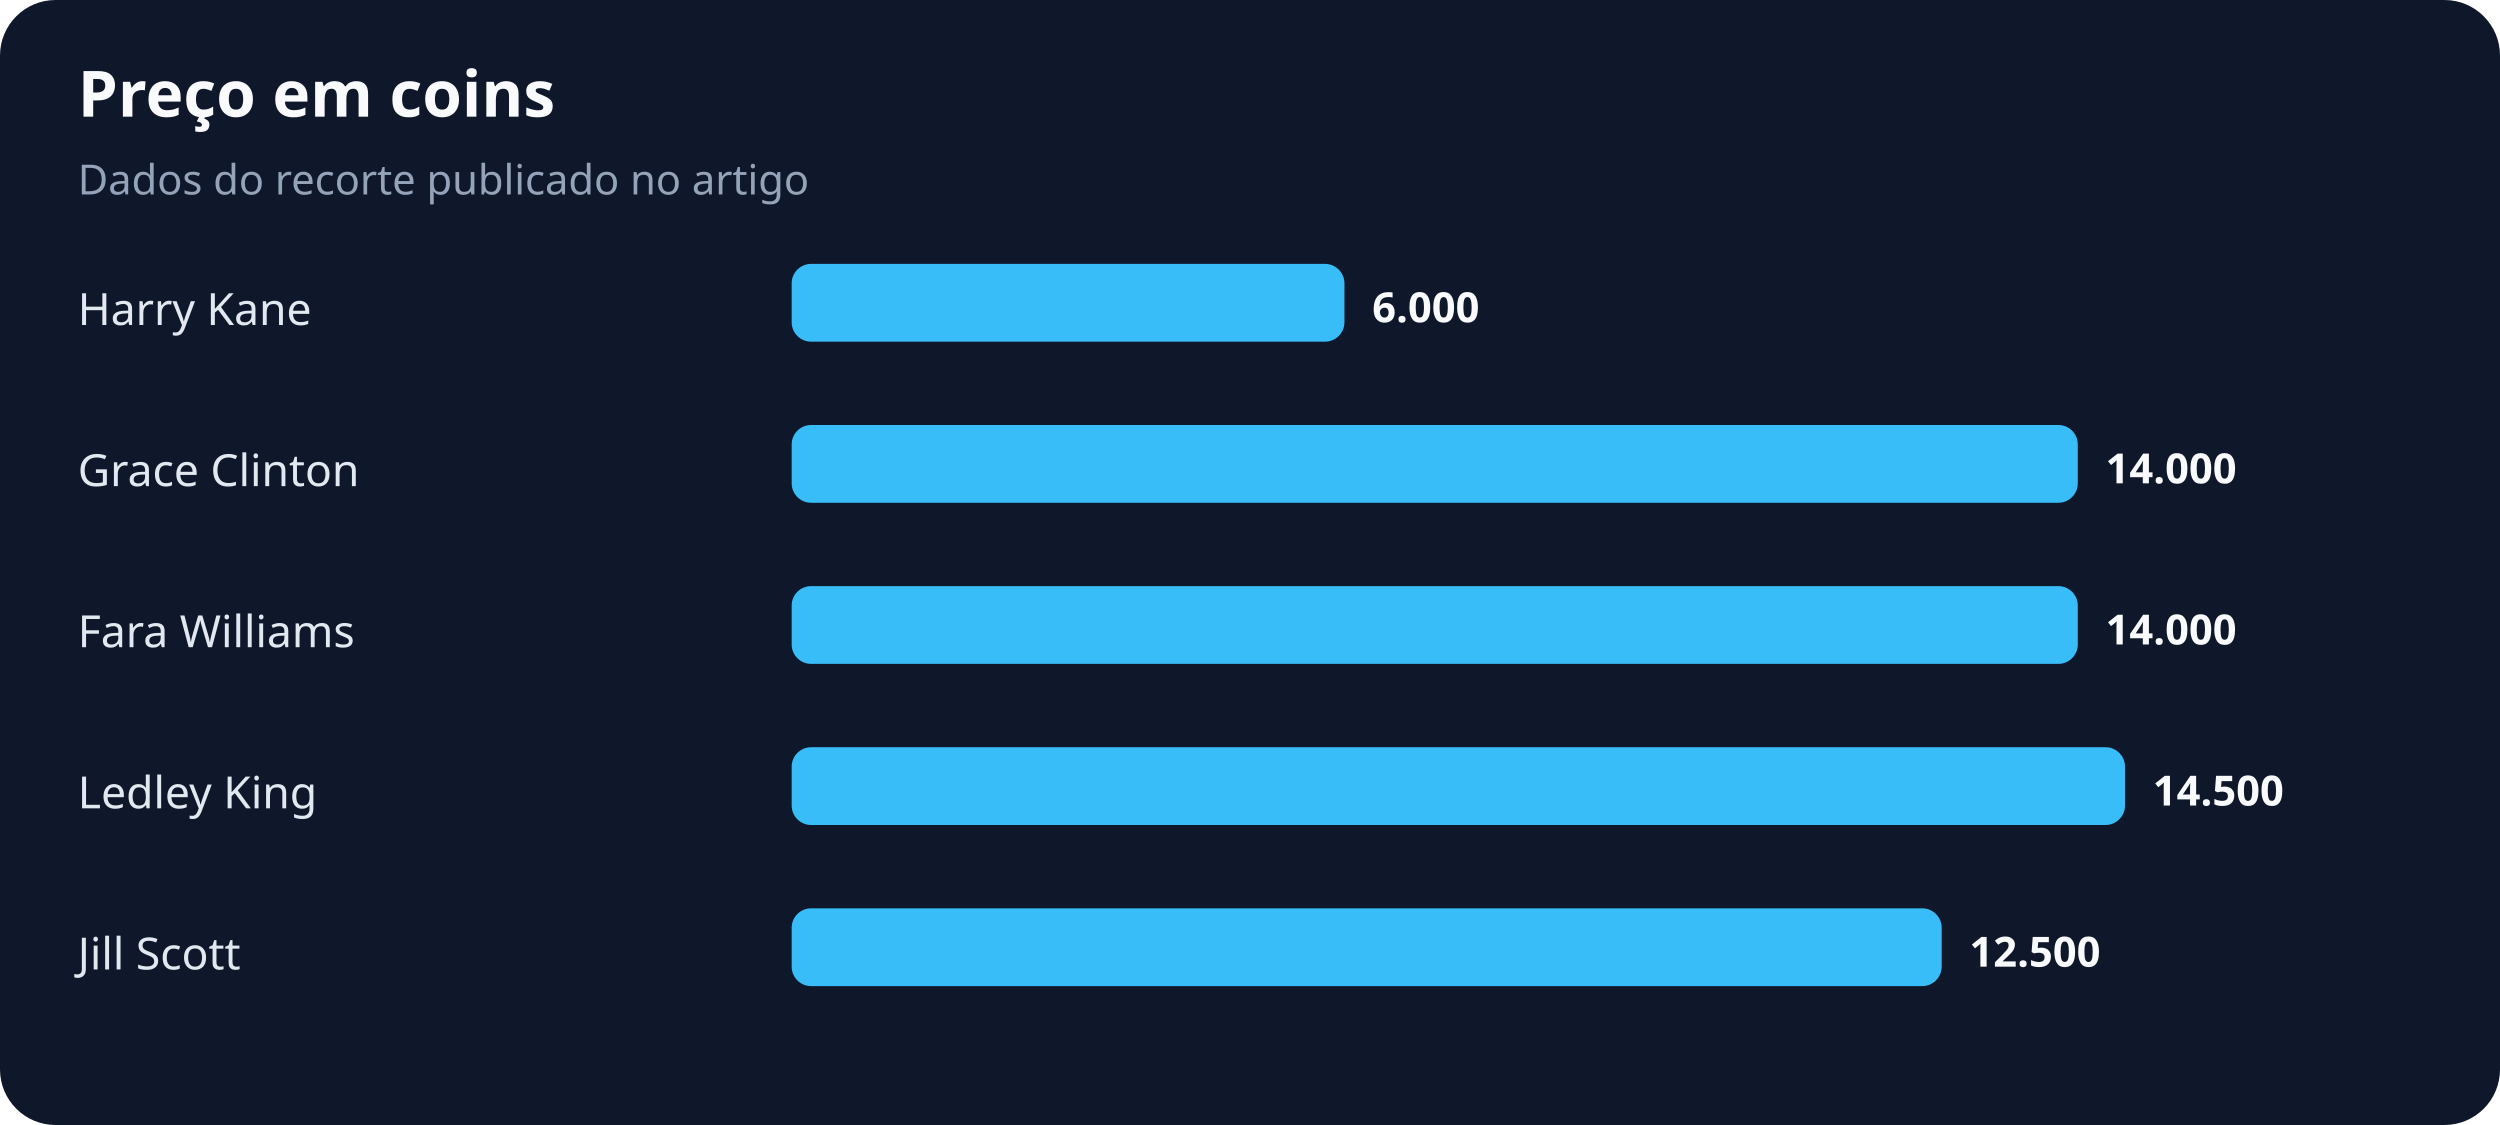
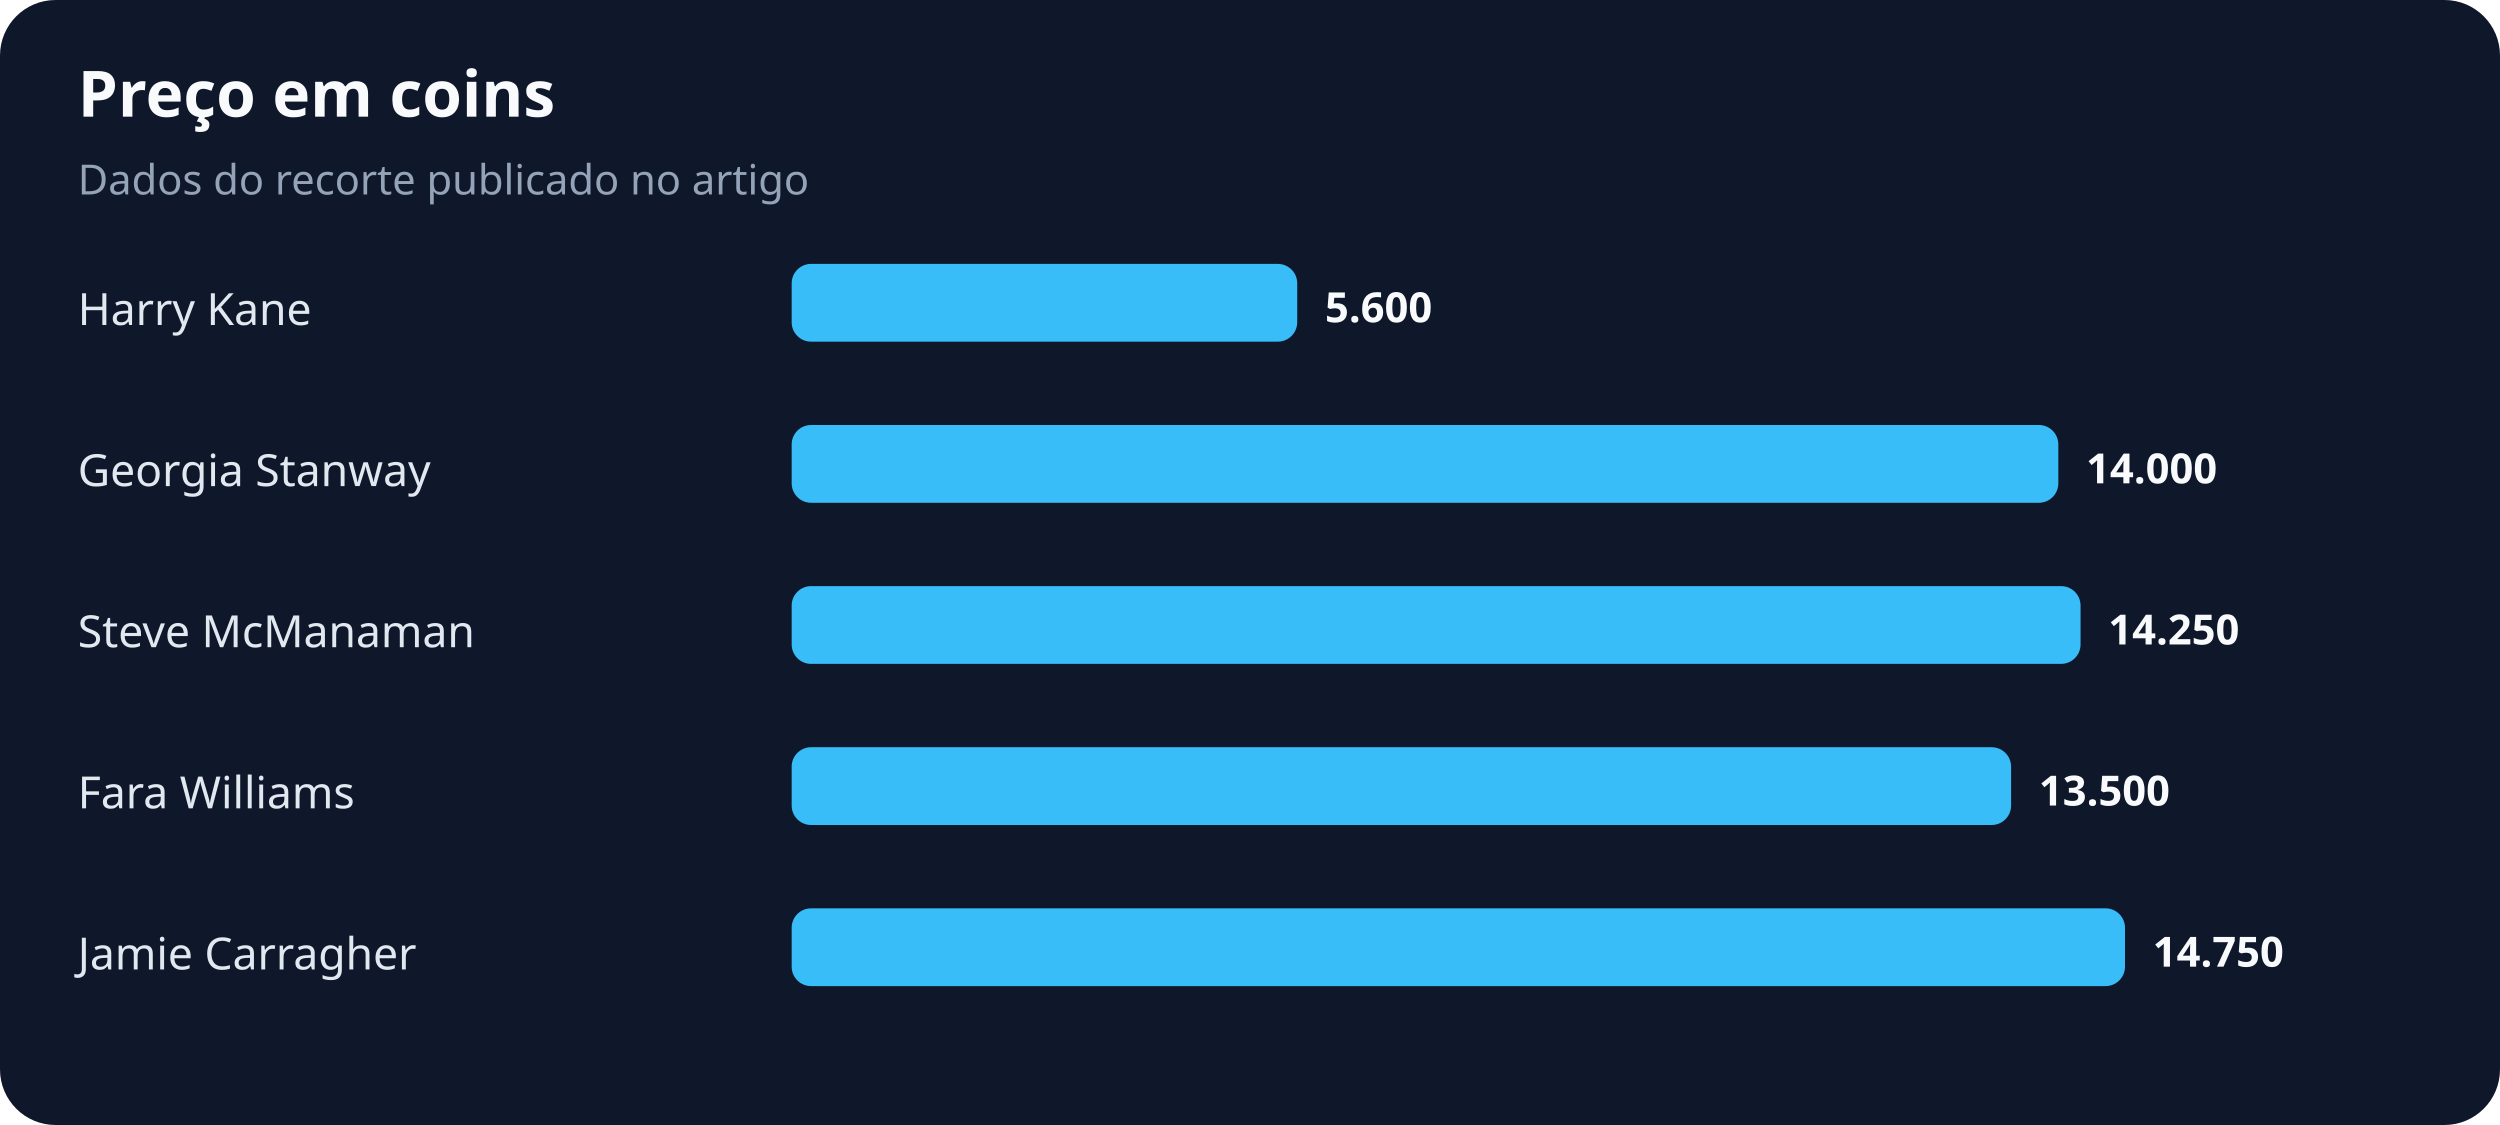
<svg xmlns="http://www.w3.org/2000/svg" width="900" height="405" viewBox="0 0 900 405" role="img" aria-labelledby="title desc">
  <rect width="100%" height="100%" rx="20" fill="#0f172a" />
  <text x="28" y="42" fill="#f8fafc" font-family="system-ui,sans-serif" font-size="23" font-weight="700">Preço em coins</text>
  <text x="28" y="70" fill="#94a3b8" font-family="system-ui,sans-serif" font-size="15">Dados do recorte publicado no artigo</text>
  <text x="28" y="117" fill="#e2e8f0" font-family="system-ui,sans-serif" font-size="16">Harry Kane</text>
-   <rect x="285" y="95" width="199" height="28" rx="7" fill="#38bdf8" />
-   <text x="494" y="116" fill="#f8fafc" font-family="system-ui,sans-serif" font-size="15" font-weight="700">6.000</text>
-   <text x="28" y="175" fill="#e2e8f0" font-family="system-ui,sans-serif" font-size="16">Grace Clinton</text>
-   <rect x="285" y="153" width="463" height="28" rx="7" fill="#38bdf8" />
-   <text x="758" y="174" fill="#f8fafc" font-family="system-ui,sans-serif" font-size="15" font-weight="700">14.000</text>
-   <text x="28" y="233" fill="#e2e8f0" font-family="system-ui,sans-serif" font-size="16">Fara Williams</text>
-   <rect x="285" y="211" width="463" height="28" rx="7" fill="#38bdf8" />
-   <text x="758" y="232" fill="#f8fafc" font-family="system-ui,sans-serif" font-size="15" font-weight="700">14.000</text>
-   <text x="28" y="291" fill="#e2e8f0" font-family="system-ui,sans-serif" font-size="16">Ledley King</text>
-   <rect x="285" y="269" width="480" height="28" rx="7" fill="#38bdf8" />
-   <text x="775" y="290" fill="#f8fafc" font-family="system-ui,sans-serif" font-size="15" font-weight="700">14.500</text>
-   <text x="28" y="349" fill="#e2e8f0" font-family="system-ui,sans-serif" font-size="16">Jill Scott</text>
-   <rect x="285" y="327" width="414" height="28" rx="7" fill="#38bdf8" />
-   <text x="709" y="348" fill="#f8fafc" font-family="system-ui,sans-serif" font-size="15" font-weight="700">12.500</text>
+   <rect x="285" y="95" width="182" height="28" rx="7" fill="#38bdf8" />
+   <text x="477" y="116" fill="#f8fafc" font-family="system-ui,sans-serif" font-size="15" font-weight="700">5.600</text>
+   <text x="28" y="175" fill="#e2e8f0" font-family="system-ui,sans-serif" font-size="16">Georgia Stanway</text>
+   <rect x="285" y="153" width="456" height="28" rx="7" fill="#38bdf8" />
+   <text x="751" y="174" fill="#f8fafc" font-family="system-ui,sans-serif" font-size="15" font-weight="700">14.000</text>
+   <text x="28" y="233" fill="#e2e8f0" font-family="system-ui,sans-serif" font-size="16">Steve McManaman</text>
+   <rect x="285" y="211" width="464" height="28" rx="7" fill="#38bdf8" />
+   <text x="759" y="232" fill="#f8fafc" font-family="system-ui,sans-serif" font-size="15" font-weight="700">14.250</text>
+   <text x="28" y="291" fill="#e2e8f0" font-family="system-ui,sans-serif" font-size="16">Fara Williams</text>
+   <rect x="285" y="269" width="439" height="28" rx="7" fill="#38bdf8" />
+   <text x="734" y="290" fill="#f8fafc" font-family="system-ui,sans-serif" font-size="15" font-weight="700">13.500</text>
+   <text x="28" y="349" fill="#e2e8f0" font-family="system-ui,sans-serif" font-size="16">Jamie Carragher</text>
+   <rect x="285" y="327" width="480" height="28" rx="7" fill="#38bdf8" />
+   <text x="775" y="348" fill="#f8fafc" font-family="system-ui,sans-serif" font-size="15" font-weight="700">14.750</text>
</svg>
